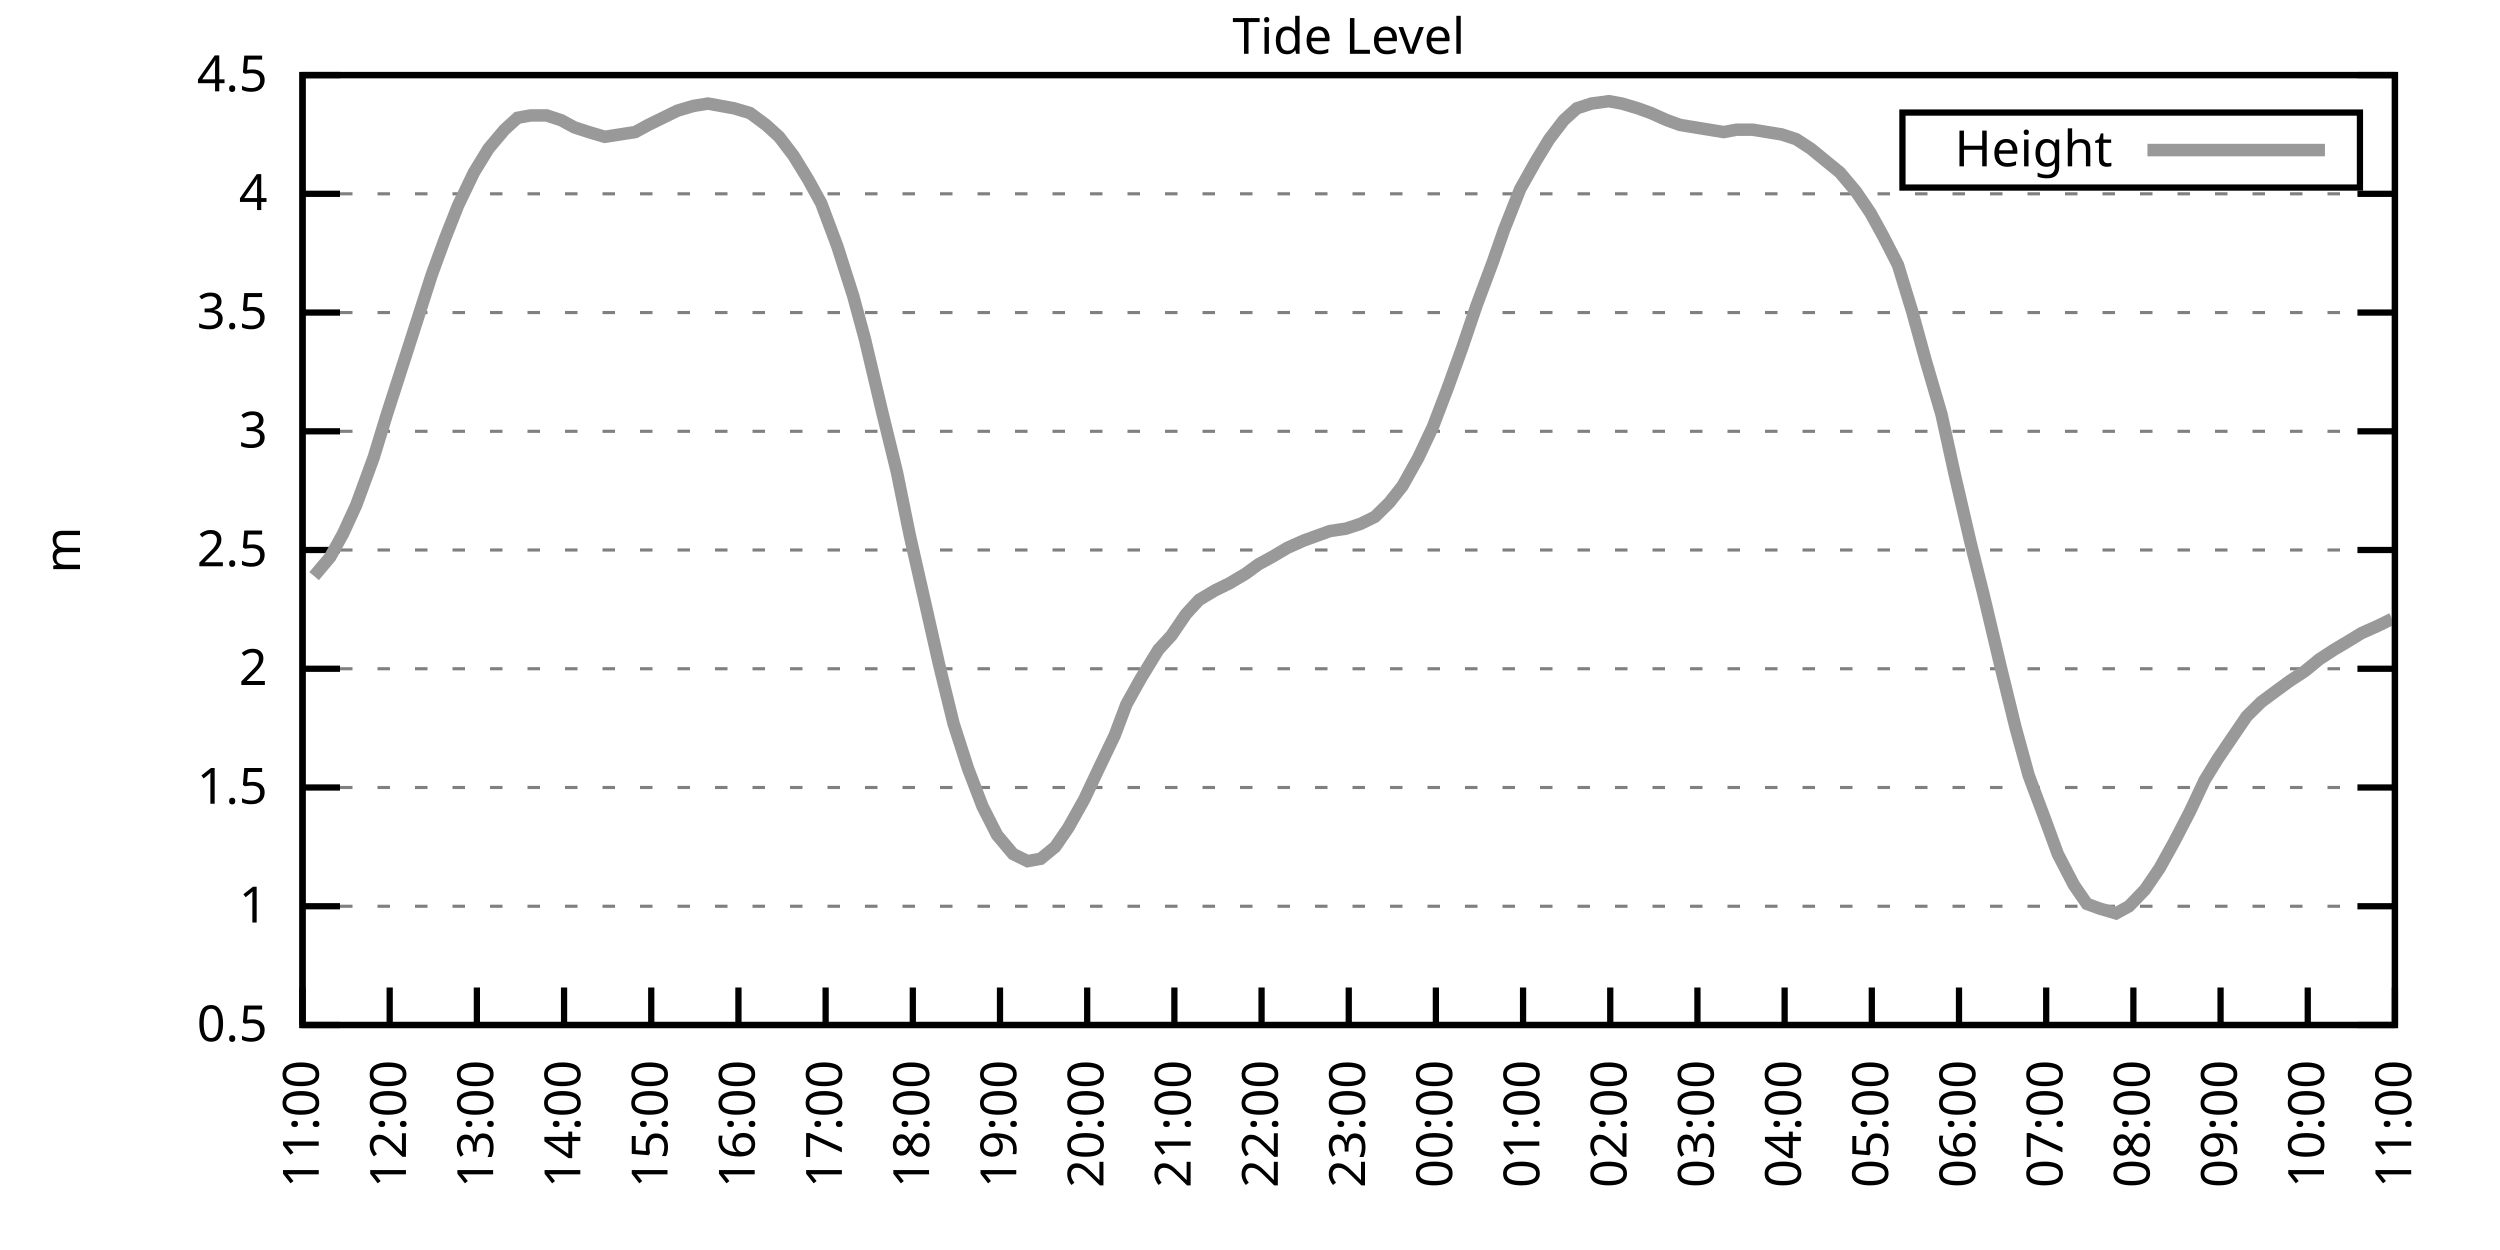
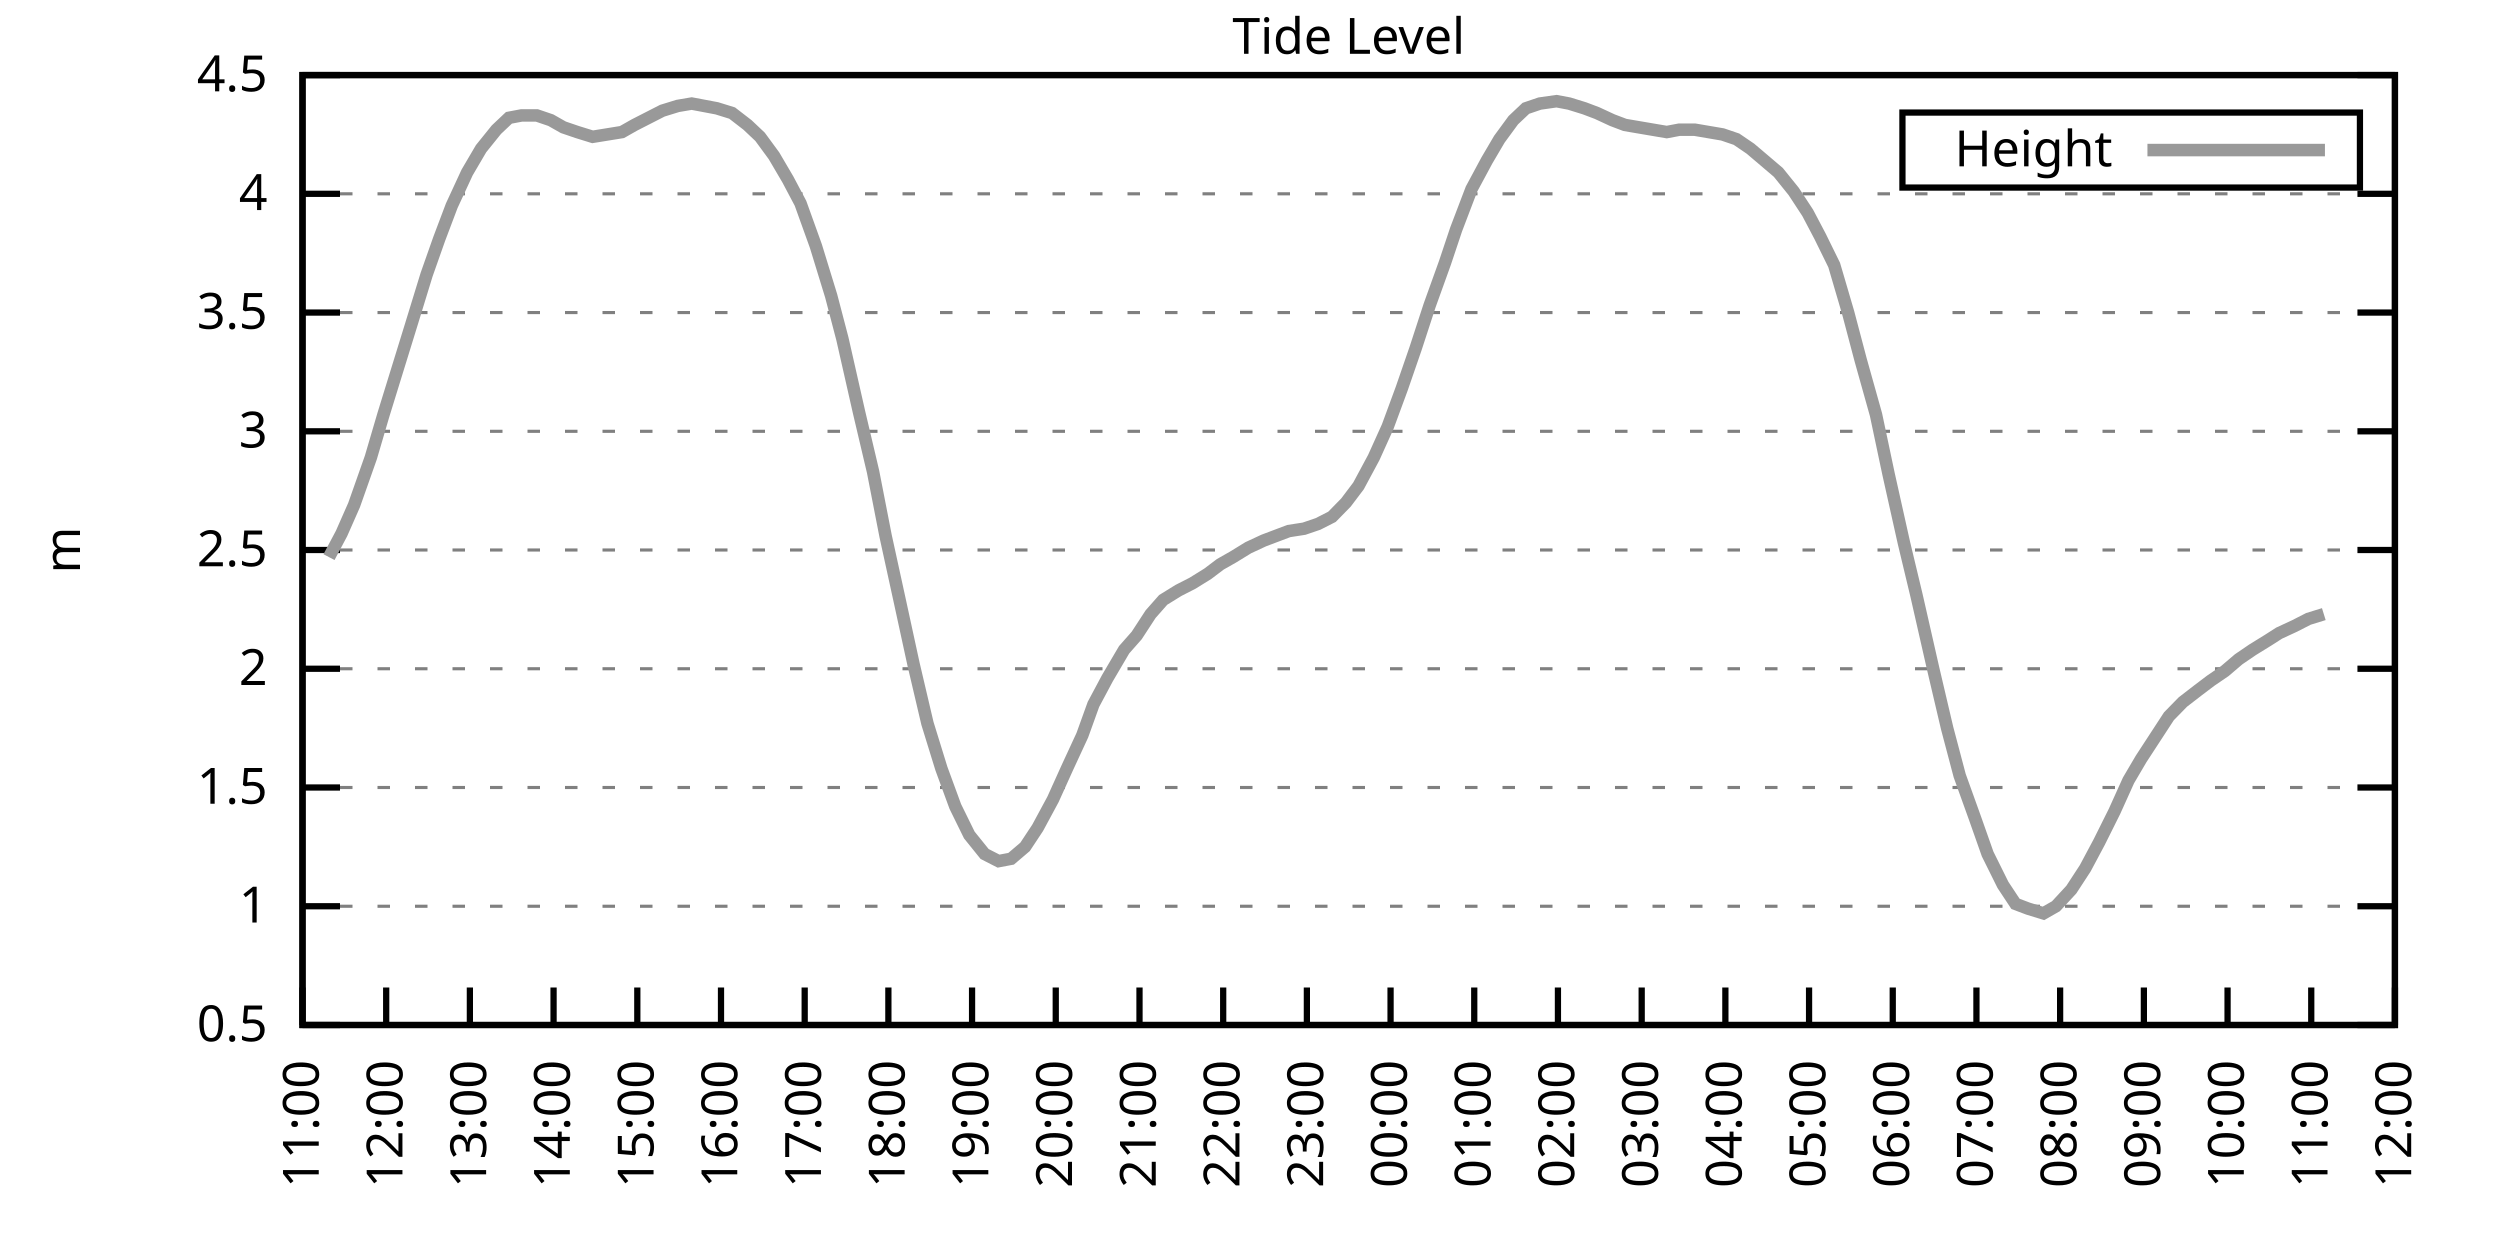
<svg xmlns="http://www.w3.org/2000/svg" xmlns:xlink="http://www.w3.org/1999/xlink" width="400" height="200" viewBox="0 0 400 200">
  <g id="gnuplot_canvas">
    <rect x="0" y="0" width="400" height="200" fill="none" />
    <defs>
      <circle id="gpDot" r="0.5" stroke-width="0.5" stroke="currentColor" />
      <path id="gpPt0" stroke-width="0.333" stroke="currentColor" d="M-1,0 h2 M0,-1 v2" />
      <path id="gpPt1" stroke-width="0.333" stroke="currentColor" d="M-1,-1 L1,1 M1,-1 L-1,1" />
      <path id="gpPt2" stroke-width="0.333" stroke="currentColor" d="M-1,0 L1,0 M0,-1 L0,1 M-1,-1 L1,1 M-1,1 L1,-1" />
      <rect id="gpPt3" stroke-width="0.333" stroke="currentColor" x="-1" y="-1" width="2" height="2" />
      <rect id="gpPt4" stroke-width="0.333" stroke="currentColor" fill="currentColor" x="-1" y="-1" width="2" height="2" />
      <circle id="gpPt5" stroke-width="0.333" stroke="currentColor" cx="0" cy="0" r="1" />
      <use xlink:href="#gpPt5" id="gpPt6" fill="currentColor" stroke="none" />
      <path id="gpPt7" stroke-width="0.333" stroke="currentColor" d="M0,-1.33 L-1.33,0.67 L1.33,0.67 z" />
      <use xlink:href="#gpPt7" id="gpPt8" fill="currentColor" stroke="none" />
      <use xlink:href="#gpPt7" id="gpPt9" stroke="currentColor" transform="rotate(180)" />
      <use xlink:href="#gpPt9" id="gpPt10" fill="currentColor" stroke="none" />
      <use xlink:href="#gpPt3" id="gpPt11" stroke="currentColor" transform="rotate(45)" />
      <use xlink:href="#gpPt11" id="gpPt12" fill="currentColor" stroke="none" />
      <path id="gpPt13" stroke-width="0.333" stroke="currentColor" d="M0,1.330 L1.265,0.411 L0.782,-1.067 L-0.782,-1.076 L-1.265,0.411 z" />
      <use xlink:href="#gpPt13" id="gpPt14" fill="currentColor" stroke="none" />
      <filter id="textbox" filterUnits="objectBoundingBox" x="0" y="0" height="1" width="1">
        <feFlood flood-color="white" flood-opacity="1" result="bgnd" />
        <feComposite in="SourceGraphic" in2="bgnd" operator="atop" />
      </filter>
      <filter id="greybox" filterUnits="objectBoundingBox" x="0" y="0" height="1" width="1">
        <feFlood flood-color="lightgrey" flood-opacity="1" result="grey" />
        <feComposite in="SourceGraphic" in2="grey" operator="atop" />
      </filter>
    </defs>
    <g fill="none" color="white" stroke="currentColor" stroke-width="1.00" stroke-linecap="butt" stroke-linejoin="miter">
</g>
    <g fill="none" color="black" stroke="currentColor" stroke-width="1.00" stroke-linecap="butt" stroke-linejoin="miter">
      <g stroke="none" shape-rendering="crispEdges">
        <polygon fill="rgb(255, 255, 255)" points="48.40,164.00 383.18,164.00 383.18,12.02 48.40,12.02 " />
      </g>
    </g>
    <g fill="none" color="black" stroke="currentColor" stroke-width="1.00" stroke-linecap="butt" stroke-linejoin="miter">
</g>
    <g fill="none" color="black" stroke="black" stroke-width="0.50" stroke-linecap="butt" stroke-linejoin="miter">
</g>
    <g fill="none" color="gray" stroke="currentColor" stroke-width="0.50" stroke-linecap="butt" stroke-linejoin="miter">
      <path stroke="gray" stroke-dasharray="2,4" class="gridline" d="M48.40,164.00 L383.19,164.00  " />
    </g>
    <g fill="none" color="gray" stroke="gray" stroke-width="1.00" stroke-linecap="butt" stroke-linejoin="miter">
</g>
    <g fill="none" color="black" stroke="currentColor" stroke-width="1.00" stroke-linecap="butt" stroke-linejoin="miter">
      <path stroke="black" d="M48.40,164.00 L54.40,164.00 M383.19,164.00 L377.19,164.00  " />
      <g transform="translate(42.80,166.60)" stroke="none" fill="black" font-family="Sans" font-size="8.00" text-anchor="end">
        <text>
          <tspan font-family="Sans"> 0.5</tspan>
        </text>
      </g>
    </g>
    <g fill="none" color="black" stroke="currentColor" stroke-width="1.00" stroke-linecap="butt" stroke-linejoin="miter">
</g>
    <g fill="none" color="black" stroke="black" stroke-width="0.50" stroke-linecap="butt" stroke-linejoin="miter">
</g>
    <g fill="none" color="gray" stroke="currentColor" stroke-width="0.50" stroke-linecap="butt" stroke-linejoin="miter">
      <path stroke="gray" stroke-dasharray="2,4" class="gridline" d="M48.40,145.00 L383.19,145.00  " />
    </g>
    <g fill="none" color="gray" stroke="gray" stroke-width="1.00" stroke-linecap="butt" stroke-linejoin="miter">
</g>
    <g fill="none" color="black" stroke="currentColor" stroke-width="1.00" stroke-linecap="butt" stroke-linejoin="miter">
      <path stroke="black" d="M48.40,145.00 L54.40,145.00 M383.19,145.00 L377.19,145.00  " />
      <g transform="translate(42.80,147.60)" stroke="none" fill="black" font-family="Sans" font-size="8.00" text-anchor="end">
        <text>
          <tspan font-family="Sans"> 1</tspan>
        </text>
      </g>
    </g>
    <g fill="none" color="black" stroke="currentColor" stroke-width="1.00" stroke-linecap="butt" stroke-linejoin="miter">
</g>
    <g fill="none" color="black" stroke="black" stroke-width="0.50" stroke-linecap="butt" stroke-linejoin="miter">
</g>
    <g fill="none" color="gray" stroke="currentColor" stroke-width="0.50" stroke-linecap="butt" stroke-linejoin="miter">
      <path stroke="gray" stroke-dasharray="2,4" class="gridline" d="M48.40,126.00 L383.19,126.00  " />
    </g>
    <g fill="none" color="gray" stroke="gray" stroke-width="1.00" stroke-linecap="butt" stroke-linejoin="miter">
</g>
    <g fill="none" color="black" stroke="currentColor" stroke-width="1.00" stroke-linecap="butt" stroke-linejoin="miter">
      <path stroke="black" d="M48.40,126.00 L54.40,126.00 M383.19,126.00 L377.19,126.00  " />
      <g transform="translate(42.80,128.60)" stroke="none" fill="black" font-family="Sans" font-size="8.00" text-anchor="end">
        <text>
          <tspan font-family="Sans"> 1.5</tspan>
        </text>
      </g>
    </g>
    <g fill="none" color="black" stroke="currentColor" stroke-width="1.00" stroke-linecap="butt" stroke-linejoin="miter">
</g>
    <g fill="none" color="black" stroke="black" stroke-width="0.50" stroke-linecap="butt" stroke-linejoin="miter">
</g>
    <g fill="none" color="gray" stroke="currentColor" stroke-width="0.50" stroke-linecap="butt" stroke-linejoin="miter">
      <path stroke="gray" stroke-dasharray="2,4" class="gridline" d="M48.40,107.00 L383.19,107.00  " />
    </g>
    <g fill="none" color="gray" stroke="gray" stroke-width="1.00" stroke-linecap="butt" stroke-linejoin="miter">
</g>
    <g fill="none" color="black" stroke="currentColor" stroke-width="1.00" stroke-linecap="butt" stroke-linejoin="miter">
      <path stroke="black" d="M48.40,107.00 L54.40,107.00 M383.19,107.00 L377.19,107.00  " />
      <g transform="translate(42.80,109.60)" stroke="none" fill="black" font-family="Sans" font-size="8.00" text-anchor="end">
        <text>
          <tspan font-family="Sans"> 2</tspan>
        </text>
      </g>
    </g>
    <g fill="none" color="black" stroke="currentColor" stroke-width="1.00" stroke-linecap="butt" stroke-linejoin="miter">
</g>
    <g fill="none" color="black" stroke="black" stroke-width="0.50" stroke-linecap="butt" stroke-linejoin="miter">
</g>
    <g fill="none" color="gray" stroke="currentColor" stroke-width="0.50" stroke-linecap="butt" stroke-linejoin="miter">
      <path stroke="gray" stroke-dasharray="2,4" class="gridline" d="M48.40,88.00 L383.19,88.00  " />
    </g>
    <g fill="none" color="gray" stroke="gray" stroke-width="1.00" stroke-linecap="butt" stroke-linejoin="miter">
</g>
    <g fill="none" color="black" stroke="currentColor" stroke-width="1.00" stroke-linecap="butt" stroke-linejoin="miter">
      <path stroke="black" d="M48.40,88.00 L54.40,88.00 M383.19,88.00 L377.19,88.00  " />
      <g transform="translate(42.80,90.60)" stroke="none" fill="black" font-family="Sans" font-size="8.00" text-anchor="end">
        <text>
          <tspan font-family="Sans"> 2.5</tspan>
        </text>
      </g>
    </g>
    <g fill="none" color="black" stroke="currentColor" stroke-width="1.00" stroke-linecap="butt" stroke-linejoin="miter">
</g>
    <g fill="none" color="black" stroke="black" stroke-width="0.50" stroke-linecap="butt" stroke-linejoin="miter">
</g>
    <g fill="none" color="gray" stroke="currentColor" stroke-width="0.50" stroke-linecap="butt" stroke-linejoin="miter">
      <path stroke="gray" stroke-dasharray="2,4" class="gridline" d="M48.40,69.01 L383.19,69.01  " />
    </g>
    <g fill="none" color="gray" stroke="gray" stroke-width="1.00" stroke-linecap="butt" stroke-linejoin="miter">
</g>
    <g fill="none" color="black" stroke="currentColor" stroke-width="1.00" stroke-linecap="butt" stroke-linejoin="miter">
      <path stroke="black" d="M48.40,69.01 L54.40,69.01 M383.19,69.01 L377.19,69.01  " />
      <g transform="translate(42.80,71.61)" stroke="none" fill="black" font-family="Sans" font-size="8.00" text-anchor="end">
        <text>
          <tspan font-family="Sans"> 3</tspan>
        </text>
      </g>
    </g>
    <g fill="none" color="black" stroke="currentColor" stroke-width="1.00" stroke-linecap="butt" stroke-linejoin="miter">
</g>
    <g fill="none" color="black" stroke="black" stroke-width="0.50" stroke-linecap="butt" stroke-linejoin="miter">
</g>
    <g fill="none" color="gray" stroke="currentColor" stroke-width="0.50" stroke-linecap="butt" stroke-linejoin="miter">
      <path stroke="gray" stroke-dasharray="2,4" class="gridline" d="M48.40,50.01 L383.19,50.01  " />
    </g>
    <g fill="none" color="gray" stroke="gray" stroke-width="1.00" stroke-linecap="butt" stroke-linejoin="miter">
</g>
    <g fill="none" color="black" stroke="currentColor" stroke-width="1.00" stroke-linecap="butt" stroke-linejoin="miter">
      <path stroke="black" d="M48.40,50.01 L54.40,50.01 M383.19,50.01 L377.19,50.01  " />
      <g transform="translate(42.80,52.61)" stroke="none" fill="black" font-family="Sans" font-size="8.00" text-anchor="end">
        <text>
          <tspan font-family="Sans"> 3.5</tspan>
        </text>
      </g>
    </g>
    <g fill="none" color="black" stroke="currentColor" stroke-width="1.00" stroke-linecap="butt" stroke-linejoin="miter">
</g>
    <g fill="none" color="black" stroke="black" stroke-width="0.50" stroke-linecap="butt" stroke-linejoin="miter">
</g>
    <g fill="none" color="gray" stroke="currentColor" stroke-width="0.50" stroke-linecap="butt" stroke-linejoin="miter">
      <path stroke="gray" stroke-dasharray="2,4" class="gridline" d="M48.40,31.01 L383.19,31.01  " />
    </g>
    <g fill="none" color="gray" stroke="gray" stroke-width="1.00" stroke-linecap="butt" stroke-linejoin="miter">
</g>
    <g fill="none" color="black" stroke="currentColor" stroke-width="1.00" stroke-linecap="butt" stroke-linejoin="miter">
      <path stroke="black" d="M48.40,31.01 L54.40,31.01 M383.19,31.01 L377.19,31.01  " />
      <g transform="translate(42.80,33.61)" stroke="none" fill="black" font-family="Sans" font-size="8.00" text-anchor="end">
        <text>
          <tspan font-family="Sans"> 4</tspan>
        </text>
      </g>
    </g>
    <g fill="none" color="black" stroke="currentColor" stroke-width="1.00" stroke-linecap="butt" stroke-linejoin="miter">
</g>
    <g fill="none" color="black" stroke="black" stroke-width="0.50" stroke-linecap="butt" stroke-linejoin="miter">
</g>
    <g fill="none" color="gray" stroke="currentColor" stroke-width="0.50" stroke-linecap="butt" stroke-linejoin="miter">
      <path stroke="gray" stroke-dasharray="2,4" class="gridline" d="M48.40,12.01 L383.19,12.01  " />
    </g>
    <g fill="none" color="gray" stroke="gray" stroke-width="1.00" stroke-linecap="butt" stroke-linejoin="miter">
</g>
    <g fill="none" color="black" stroke="currentColor" stroke-width="1.00" stroke-linecap="butt" stroke-linejoin="miter">
      <path stroke="black" d="M48.40,12.01 L54.40,12.01 M383.19,12.01 L377.19,12.01  " />
      <g transform="translate(42.80,14.61)" stroke="none" fill="black" font-family="Sans" font-size="8.00" text-anchor="end">
        <text>
          <tspan font-family="Sans"> 4.5</tspan>
        </text>
      </g>
    </g>
    <g fill="none" color="black" stroke="currentColor" stroke-width="1.00" stroke-linecap="butt" stroke-linejoin="miter">
      <path stroke="black" d="M48.40,164.00 L48.40,158.00  " />
      <g transform="translate(51.00,169.60) rotate(270.00)" stroke="none" fill="black" font-family="Sans" font-size="8.00" text-anchor="end">
        <text>
          <tspan font-family="Sans">11:00</tspan>
        </text>
      </g>
    </g>
    <g fill="none" color="black" stroke="currentColor" stroke-width="1.00" stroke-linecap="butt" stroke-linejoin="miter">
-       <path stroke="black" d="M62.35,164.00 L62.35,158.00  " />
-       <g transform="translate(64.95,169.60) rotate(270.00)" stroke="none" fill="black" font-family="Sans" font-size="8.00" text-anchor="end">
+       <path stroke="black" d="M61.79,164.00 L61.79,158.00  " />
+       <g transform="translate(64.39,169.60) rotate(270.00)" stroke="none" fill="black" font-family="Sans" font-size="8.00" text-anchor="end">
        <text>
          <tspan font-family="Sans">12:00</tspan>
        </text>
      </g>
    </g>
    <g fill="none" color="black" stroke="currentColor" stroke-width="1.00" stroke-linecap="butt" stroke-linejoin="miter">
-       <path stroke="black" d="M76.30,164.00 L76.30,158.00  " />
-       <g transform="translate(78.90,169.60) rotate(270.00)" stroke="none" fill="black" font-family="Sans" font-size="8.00" text-anchor="end">
+       <path stroke="black" d="M75.18,164.00 L75.18,158.00  " />
+       <g transform="translate(77.78,169.60) rotate(270.00)" stroke="none" fill="black" font-family="Sans" font-size="8.00" text-anchor="end">
        <text>
          <tspan font-family="Sans">13:00</tspan>
        </text>
      </g>
    </g>
    <g fill="none" color="black" stroke="currentColor" stroke-width="1.00" stroke-linecap="butt" stroke-linejoin="miter">
-       <path stroke="black" d="M90.25,164.00 L90.25,158.00  " />
-       <g transform="translate(92.85,169.60) rotate(270.00)" stroke="none" fill="black" font-family="Sans" font-size="8.00" text-anchor="end">
+       <path stroke="black" d="M88.57,164.00 L88.57,158.00  " />
+       <g transform="translate(91.17,169.60) rotate(270.00)" stroke="none" fill="black" font-family="Sans" font-size="8.00" text-anchor="end">
        <text>
          <tspan font-family="Sans">14:00</tspan>
        </text>
      </g>
    </g>
    <g fill="none" color="black" stroke="currentColor" stroke-width="1.00" stroke-linecap="butt" stroke-linejoin="miter">
-       <path stroke="black" d="M104.20,164.00 L104.20,158.00  " />
-       <g transform="translate(106.80,169.60) rotate(270.00)" stroke="none" fill="black" font-family="Sans" font-size="8.00" text-anchor="end">
+       <path stroke="black" d="M101.97,164.00 L101.97,158.00  " />
+       <g transform="translate(104.57,169.60) rotate(270.00)" stroke="none" fill="black" font-family="Sans" font-size="8.00" text-anchor="end">
        <text>
          <tspan font-family="Sans">15:00</tspan>
        </text>
      </g>
    </g>
    <g fill="none" color="black" stroke="currentColor" stroke-width="1.00" stroke-linecap="butt" stroke-linejoin="miter">
-       <path stroke="black" d="M118.15,164.00 L118.15,158.00  " />
-       <g transform="translate(120.75,169.60) rotate(270.00)" stroke="none" fill="black" font-family="Sans" font-size="8.00" text-anchor="end">
+       <path stroke="black" d="M115.36,164.00 L115.36,158.00  " />
+       <g transform="translate(117.96,169.60) rotate(270.00)" stroke="none" fill="black" font-family="Sans" font-size="8.00" text-anchor="end">
        <text>
          <tspan font-family="Sans">16:00</tspan>
        </text>
      </g>
    </g>
    <g fill="none" color="black" stroke="currentColor" stroke-width="1.00" stroke-linecap="butt" stroke-linejoin="miter">
-       <path stroke="black" d="M132.10,164.00 L132.10,158.00  " />
-       <g transform="translate(134.70,169.60) rotate(270.00)" stroke="none" fill="black" font-family="Sans" font-size="8.00" text-anchor="end">
+       <path stroke="black" d="M128.75,164.00 L128.75,158.00  " />
+       <g transform="translate(131.35,169.60) rotate(270.00)" stroke="none" fill="black" font-family="Sans" font-size="8.00" text-anchor="end">
        <text>
          <tspan font-family="Sans">17:00</tspan>
        </text>
      </g>
    </g>
    <g fill="none" color="black" stroke="currentColor" stroke-width="1.00" stroke-linecap="butt" stroke-linejoin="miter">
-       <path stroke="black" d="M146.05,164.00 L146.05,158.00  " />
-       <g transform="translate(148.65,169.60) rotate(270.00)" stroke="none" fill="black" font-family="Sans" font-size="8.00" text-anchor="end">
+       <path stroke="black" d="M142.14,164.00 L142.14,158.00  " />
+       <g transform="translate(144.74,169.60) rotate(270.00)" stroke="none" fill="black" font-family="Sans" font-size="8.00" text-anchor="end">
        <text>
          <tspan font-family="Sans">18:00</tspan>
        </text>
      </g>
    </g>
    <g fill="none" color="black" stroke="currentColor" stroke-width="1.00" stroke-linecap="butt" stroke-linejoin="miter">
-       <path stroke="black" d="M160.00,164.00 L160.00,158.00  " />
-       <g transform="translate(162.60,169.60) rotate(270.00)" stroke="none" fill="black" font-family="Sans" font-size="8.00" text-anchor="end">
+       <path stroke="black" d="M155.53,164.00 L155.53,158.00  " />
+       <g transform="translate(158.13,169.60) rotate(270.00)" stroke="none" fill="black" font-family="Sans" font-size="8.00" text-anchor="end">
        <text>
          <tspan font-family="Sans">19:00</tspan>
        </text>
      </g>
    </g>
    <g fill="none" color="black" stroke="currentColor" stroke-width="1.00" stroke-linecap="butt" stroke-linejoin="miter">
-       <path stroke="black" d="M173.95,164.00 L173.95,158.00  " />
-       <g transform="translate(176.55,169.60) rotate(270.00)" stroke="none" fill="black" font-family="Sans" font-size="8.00" text-anchor="end">
+       <path stroke="black" d="M168.92,164.00 L168.92,158.00  " />
+       <g transform="translate(171.52,169.60) rotate(270.00)" stroke="none" fill="black" font-family="Sans" font-size="8.00" text-anchor="end">
        <text>
          <tspan font-family="Sans">20:00</tspan>
        </text>
      </g>
    </g>
    <g fill="none" color="black" stroke="currentColor" stroke-width="1.00" stroke-linecap="butt" stroke-linejoin="miter">
-       <path stroke="black" d="M187.90,164.00 L187.90,158.00  " />
-       <g transform="translate(190.50,169.60) rotate(270.00)" stroke="none" fill="black" font-family="Sans" font-size="8.00" text-anchor="end">
+       <path stroke="black" d="M182.32,164.00 L182.32,158.00  " />
+       <g transform="translate(184.92,169.60) rotate(270.00)" stroke="none" fill="black" font-family="Sans" font-size="8.00" text-anchor="end">
        <text>
          <tspan font-family="Sans">21:00</tspan>
        </text>
      </g>
    </g>
    <g fill="none" color="black" stroke="currentColor" stroke-width="1.00" stroke-linecap="butt" stroke-linejoin="miter">
-       <path stroke="black" d="M201.85,164.00 L201.85,158.00  " />
-       <g transform="translate(204.45,169.60) rotate(270.00)" stroke="none" fill="black" font-family="Sans" font-size="8.00" text-anchor="end">
+       <path stroke="black" d="M195.71,164.00 L195.71,158.00  " />
+       <g transform="translate(198.31,169.60) rotate(270.00)" stroke="none" fill="black" font-family="Sans" font-size="8.00" text-anchor="end">
        <text>
          <tspan font-family="Sans">22:00</tspan>
        </text>
      </g>
    </g>
    <g fill="none" color="black" stroke="currentColor" stroke-width="1.00" stroke-linecap="butt" stroke-linejoin="miter">
-       <path stroke="black" d="M215.80,164.00 L215.80,158.00  " />
-       <g transform="translate(218.40,169.60) rotate(270.00)" stroke="none" fill="black" font-family="Sans" font-size="8.00" text-anchor="end">
+       <path stroke="black" d="M209.10,164.00 L209.10,158.00  " />
+       <g transform="translate(211.70,169.60) rotate(270.00)" stroke="none" fill="black" font-family="Sans" font-size="8.00" text-anchor="end">
        <text>
          <tspan font-family="Sans">23:00</tspan>
        </text>
      </g>
    </g>
    <g fill="none" color="black" stroke="currentColor" stroke-width="1.00" stroke-linecap="butt" stroke-linejoin="miter">
-       <path stroke="black" d="M229.74,164.00 L229.74,158.00  " />
-       <g transform="translate(232.34,169.60) rotate(270.00)" stroke="none" fill="black" font-family="Sans" font-size="8.00" text-anchor="end">
+       <path stroke="black" d="M222.49,164.00 L222.49,158.00  " />
+       <g transform="translate(225.09,169.60) rotate(270.00)" stroke="none" fill="black" font-family="Sans" font-size="8.00" text-anchor="end">
        <text>
          <tspan font-family="Sans">00:00</tspan>
        </text>
      </g>
    </g>
    <g fill="none" color="black" stroke="currentColor" stroke-width="1.00" stroke-linecap="butt" stroke-linejoin="miter">
-       <path stroke="black" d="M243.69,164.00 L243.69,158.00  " />
-       <g transform="translate(246.29,169.60) rotate(270.00)" stroke="none" fill="black" font-family="Sans" font-size="8.00" text-anchor="end">
+       <path stroke="black" d="M235.88,164.00 L235.88,158.00  " />
+       <g transform="translate(238.48,169.60) rotate(270.00)" stroke="none" fill="black" font-family="Sans" font-size="8.00" text-anchor="end">
        <text>
          <tspan font-family="Sans">01:00</tspan>
        </text>
      </g>
    </g>
    <g fill="none" color="black" stroke="currentColor" stroke-width="1.00" stroke-linecap="butt" stroke-linejoin="miter">
-       <path stroke="black" d="M257.64,164.00 L257.64,158.00  " />
-       <g transform="translate(260.24,169.60) rotate(270.00)" stroke="none" fill="black" font-family="Sans" font-size="8.00" text-anchor="end">
+       <path stroke="black" d="M249.27,164.00 L249.27,158.00  " />
+       <g transform="translate(251.87,169.60) rotate(270.00)" stroke="none" fill="black" font-family="Sans" font-size="8.00" text-anchor="end">
        <text>
          <tspan font-family="Sans">02:00</tspan>
        </text>
      </g>
    </g>
    <g fill="none" color="black" stroke="currentColor" stroke-width="1.00" stroke-linecap="butt" stroke-linejoin="miter">
-       <path stroke="black" d="M271.59,164.00 L271.59,158.00  " />
-       <g transform="translate(274.19,169.60) rotate(270.00)" stroke="none" fill="black" font-family="Sans" font-size="8.00" text-anchor="end">
+       <path stroke="black" d="M262.67,164.00 L262.67,158.00  " />
+       <g transform="translate(265.27,169.60) rotate(270.00)" stroke="none" fill="black" font-family="Sans" font-size="8.00" text-anchor="end">
        <text>
          <tspan font-family="Sans">03:00</tspan>
        </text>
      </g>
    </g>
    <g fill="none" color="black" stroke="currentColor" stroke-width="1.00" stroke-linecap="butt" stroke-linejoin="miter">
-       <path stroke="black" d="M285.54,164.00 L285.54,158.00  " />
-       <g transform="translate(288.14,169.60) rotate(270.00)" stroke="none" fill="black" font-family="Sans" font-size="8.00" text-anchor="end">
+       <path stroke="black" d="M276.06,164.00 L276.06,158.00  " />
+       <g transform="translate(278.66,169.60) rotate(270.00)" stroke="none" fill="black" font-family="Sans" font-size="8.00" text-anchor="end">
        <text>
          <tspan font-family="Sans">04:00</tspan>
        </text>
      </g>
    </g>
    <g fill="none" color="black" stroke="currentColor" stroke-width="1.00" stroke-linecap="butt" stroke-linejoin="miter">
-       <path stroke="black" d="M299.49,164.00 L299.49,158.00  " />
-       <g transform="translate(302.09,169.60) rotate(270.00)" stroke="none" fill="black" font-family="Sans" font-size="8.00" text-anchor="end">
+       <path stroke="black" d="M289.45,164.00 L289.45,158.00  " />
+       <g transform="translate(292.05,169.60) rotate(270.00)" stroke="none" fill="black" font-family="Sans" font-size="8.00" text-anchor="end">
        <text>
          <tspan font-family="Sans">05:00</tspan>
        </text>
      </g>
    </g>
    <g fill="none" color="black" stroke="currentColor" stroke-width="1.00" stroke-linecap="butt" stroke-linejoin="miter">
-       <path stroke="black" d="M313.44,164.00 L313.44,158.00  " />
-       <g transform="translate(316.04,169.60) rotate(270.00)" stroke="none" fill="black" font-family="Sans" font-size="8.00" text-anchor="end">
+       <path stroke="black" d="M302.84,164.00 L302.84,158.00  " />
+       <g transform="translate(305.44,169.60) rotate(270.00)" stroke="none" fill="black" font-family="Sans" font-size="8.00" text-anchor="end">
        <text>
          <tspan font-family="Sans">06:00</tspan>
        </text>
      </g>
    </g>
    <g fill="none" color="black" stroke="currentColor" stroke-width="1.00" stroke-linecap="butt" stroke-linejoin="miter">
-       <path stroke="black" d="M327.39,164.00 L327.39,158.00  " />
-       <g transform="translate(329.99,169.60) rotate(270.00)" stroke="none" fill="black" font-family="Sans" font-size="8.00" text-anchor="end">
+       <path stroke="black" d="M316.23,164.00 L316.23,158.00  " />
+       <g transform="translate(318.83,169.60) rotate(270.00)" stroke="none" fill="black" font-family="Sans" font-size="8.00" text-anchor="end">
        <text>
          <tspan font-family="Sans">07:00</tspan>
        </text>
      </g>
    </g>
    <g fill="none" color="black" stroke="currentColor" stroke-width="1.00" stroke-linecap="butt" stroke-linejoin="miter">
-       <path stroke="black" d="M341.34,164.00 L341.34,158.00  " />
-       <g transform="translate(343.94,169.60) rotate(270.00)" stroke="none" fill="black" font-family="Sans" font-size="8.00" text-anchor="end">
+       <path stroke="black" d="M329.62,164.00 L329.62,158.00  " />
+       <g transform="translate(332.22,169.60) rotate(270.00)" stroke="none" fill="black" font-family="Sans" font-size="8.00" text-anchor="end">
        <text>
          <tspan font-family="Sans">08:00</tspan>
        </text>
      </g>
    </g>
    <g fill="none" color="black" stroke="currentColor" stroke-width="1.00" stroke-linecap="butt" stroke-linejoin="miter">
-       <path stroke="black" d="M355.29,164.00 L355.29,158.00  " />
-       <g transform="translate(357.89,169.60) rotate(270.00)" stroke="none" fill="black" font-family="Sans" font-size="8.00" text-anchor="end">
+       <path stroke="black" d="M343.02,164.00 L343.02,158.00  " />
+       <g transform="translate(345.62,169.60) rotate(270.00)" stroke="none" fill="black" font-family="Sans" font-size="8.00" text-anchor="end">
        <text>
          <tspan font-family="Sans">09:00</tspan>
        </text>
      </g>
    </g>
    <g fill="none" color="black" stroke="currentColor" stroke-width="1.00" stroke-linecap="butt" stroke-linejoin="miter">
-       <path stroke="black" d="M369.24,164.00 L369.24,158.00  " />
-       <g transform="translate(371.84,169.60) rotate(270.00)" stroke="none" fill="black" font-family="Sans" font-size="8.00" text-anchor="end">
+       <path stroke="black" d="M356.41,164.00 L356.41,158.00  " />
+       <g transform="translate(359.01,169.60) rotate(270.00)" stroke="none" fill="black" font-family="Sans" font-size="8.00" text-anchor="end">
        <text>
          <tspan font-family="Sans">10:00</tspan>
+         </text>
+       </g>
+     </g>
+     <g fill="none" color="black" stroke="currentColor" stroke-width="1.00" stroke-linecap="butt" stroke-linejoin="miter">
+       <path stroke="black" d="M369.80,164.00 L369.80,158.00  " />
+       <g transform="translate(372.40,169.60) rotate(270.00)" stroke="none" fill="black" font-family="Sans" font-size="8.00" text-anchor="end">
+         <text>
+           <tspan font-family="Sans">11:00</tspan>
        </text>
      </g>
    </g>
    <g fill="none" color="black" stroke="currentColor" stroke-width="1.00" stroke-linecap="butt" stroke-linejoin="miter">
      <path stroke="black" d="M383.19,164.00 L383.19,158.00  " />
      <g transform="translate(385.79,169.60) rotate(270.00)" stroke="none" fill="black" font-family="Sans" font-size="8.00" text-anchor="end">
        <text>
-           <tspan font-family="Sans">11:00</tspan>
+           <tspan font-family="Sans">12:00</tspan>
        </text>
      </g>
    </g>
    <g fill="none" color="black" stroke="currentColor" stroke-width="1.00" stroke-linecap="butt" stroke-linejoin="miter">
</g>
    <g fill="none" color="black" stroke="currentColor" stroke-width="1.00" stroke-linecap="butt" stroke-linejoin="miter">
      <path stroke="black" d="M48.40,12.01 L48.40,164.00 L383.19,164.00 L383.19,12.01 L48.40,12.01 Z  " />
    </g>
    <g fill="none" color="black" stroke="currentColor" stroke-width="1.00" stroke-linecap="butt" stroke-linejoin="miter">
</g>
    <g fill="none" color="black" stroke="currentColor" stroke-width="1.00" stroke-linecap="butt" stroke-linejoin="miter">
      <path stroke="black" d="M304.39,30.01 L304.39,18.01 L377.59,18.01 L377.59,30.01 L304.39,30.01 Z  " />
    </g>
    <g id="Tide_level_plot_1">
      <g fill="none" color="white" stroke="black" stroke-width="2.00" stroke-linecap="butt" stroke-linejoin="miter">
</g>
      <g fill="none" color="black" stroke="currentColor" stroke-width="2.00" stroke-linecap="butt" stroke-linejoin="miter">
        <g transform="translate(337.99,26.61)" stroke="none" fill="black" font-family="Sans" font-size="8.00" text-anchor="end">
          <text>
            <tspan font-family="Sans">Height</tspan>
          </text>
        </g>
      </g>
      <g fill="none" color="black" stroke="currentColor" stroke-width="2.00" stroke-linecap="butt" stroke-linejoin="miter">
-         <path stroke="rgb(153, 153, 153)" d="M343.59,24.01 L371.99,24.01 M50.26,92.18 L52.82,89.14 L54.91,85.35 L57.00,80.79 L59.79,73.19 L61.88,66.35   L64.21,59.13 L66.53,51.91 L69.09,43.93 L71.18,38.23 L73.28,32.91 L75.83,27.59 L78.16,23.79 L80.72,20.75   L82.81,18.85 L84.90,18.47 L87.46,18.47 L89.78,19.23 L91.88,20.37 L94.20,21.13 L96.76,21.89 L101.64,21.13   L103.73,19.99 L106.06,18.85 L108.38,17.71 L110.94,16.95 L113.27,16.57 L115.36,16.95 L117.45,17.33 L120.01,18.09   L122.57,19.99 L124.66,21.89 L126.98,24.93 L129.31,28.73 L131.40,32.53 L133.96,39.37 L136.51,47.35 L138.37,54.19   L141.16,65.97 L143.49,75.47 L145.58,85.73 L147.91,95.98 L150.23,106.24 L152.56,115.74 L154.88,122.96 L157.21,129.04   L159.53,133.60 L162.09,136.64 L164.41,137.78 L166.51,137.40 L168.83,135.50 L170.92,132.46 L173.48,127.90 L175.81,122.96   L178.36,117.64 L180.22,112.70 L182.55,108.52 L185.34,103.96 L187.43,101.68 L189.76,98.26 L191.85,95.98 L194.41,94.46   L196.73,93.32 L199.29,91.80 L201.38,90.28 L203.47,89.14 L206.03,87.63 L208.59,86.49 L210.68,85.73 L212.77,84.97   L215.33,84.59 L217.65,83.83 L219.98,82.69 L222.30,80.41 L224.40,77.75 L226.95,73.19 L229.28,68.25 L231.60,62.17   L233.93,55.71 L236.25,48.87 L238.81,42.03 L240.67,36.71 L243.23,30.25 L245.79,25.69 L247.88,22.27 L250.20,19.23   L252.30,17.33 L254.62,16.57 L257.41,16.19 L259.50,16.57 L262.06,17.33 L264.15,18.09 L266.71,19.23 L268.80,19.99   L271.13,20.37 L273.45,20.75 L275.78,21.13 L277.87,20.75 L280.43,20.75 L282.75,21.13 L285.08,21.51 L287.40,22.27   L289.73,23.79 L292.05,25.69 L294.38,27.59 L296.94,30.63 L299.26,34.05 L301.35,37.85 L303.68,42.41 L306.00,50.01   L308.09,57.61 L310.65,66.35 L312.74,75.85 L315.30,86.87 L317.39,95.22 L320.18,107.00 L322.51,116.50 L324.60,124.10   L327.16,130.94 L329.25,136.64 L331.81,141.58 L333.90,144.62 L335.99,145.38 L338.55,146.14 L340.64,145.00 L343.20,142.34   L345.53,138.92 L347.85,134.74 L350.41,129.80 L352.73,124.86 L354.83,121.44 L357.15,118.02 L359.48,114.60 L361.80,112.32   L364.36,110.42 L366.45,108.90 L368.78,107.38 L371.10,105.48 L373.43,103.96 L375.98,102.44 L377.84,101.30 L380.40,100.16   L382.73,99.02  " />
+         <path stroke="rgb(153, 153, 153)" d="M343.59,24.01 L371.99,24.01 M52.64,89.14 L54.65,85.35 L56.66,80.79 L59.34,73.19 L61.35,66.35 L63.58,59.13   L65.81,51.91 L68.26,43.93 L70.27,38.23 L72.28,32.91 L74.74,27.59 L76.97,23.79 L79.42,20.75 L81.43,18.85   L83.44,18.47 L85.90,18.47 L88.13,19.23 L90.14,20.37 L92.37,21.13 L94.82,21.89 L99.51,21.13 L101.52,19.99   L103.75,18.85 L105.98,17.71 L108.44,16.95 L110.67,16.57 L112.68,16.95 L114.69,17.33 L117.14,18.09 L119.60,19.99   L121.61,21.89 L123.84,24.93 L126.07,28.73 L128.08,32.53 L130.54,39.37 L132.99,47.35 L134.78,54.19 L137.45,65.97   L139.69,75.47 L141.69,85.73 L143.93,95.98 L146.16,106.24 L148.39,115.74 L150.62,122.96 L152.85,129.04 L155.09,133.60   L157.54,136.64 L159.77,137.78 L161.78,137.40 L164.01,135.50 L166.02,132.46 L168.48,127.90 L170.71,122.96 L173.17,117.64   L174.95,112.70 L177.18,108.52 L179.86,103.96 L181.87,101.68 L184.10,98.26 L186.11,95.98 L188.57,94.46 L190.80,93.32   L193.25,91.80 L195.26,90.28 L197.27,89.14 L199.73,87.63 L202.18,86.49 L204.19,85.73 L206.20,84.97 L208.65,84.59   L210.88,83.83 L213.12,82.69 L215.35,80.41 L217.36,77.75 L219.81,73.19 L222.04,68.25 L224.28,62.17 L226.51,55.71   L228.74,48.87 L231.20,42.03 L232.98,36.71 L235.44,30.25 L237.89,25.69 L239.90,22.27 L242.13,19.23 L244.14,17.33   L246.37,16.57 L249.05,16.19 L251.06,16.57 L253.51,17.33 L255.52,18.09 L257.98,19.23 L259.99,19.99 L262.22,20.37   L264.45,20.75 L266.68,21.13 L268.69,20.75 L271.15,20.75 L273.38,21.13 L275.61,21.51 L277.84,22.27 L280.07,23.79   L282.31,25.69 L284.54,27.59 L286.99,30.63 L289.23,34.05 L291.23,37.85 L293.47,42.41 L295.70,50.01 L297.71,57.61   L300.16,66.35 L302.17,75.85 L304.63,86.87 L306.63,95.22 L309.31,107.00 L311.54,116.50 L313.55,124.10 L316.01,130.94   L318.02,136.64 L320.47,141.58 L322.48,144.62 L324.49,145.38 L326.95,146.14 L328.95,145.00 L331.41,142.34 L333.64,138.92   L335.87,134.74 L338.33,129.80 L340.56,124.86 L342.57,121.44 L344.80,118.02 L347.03,114.60 L349.26,112.32 L351.72,110.42   L353.73,108.90 L355.96,107.38 L358.19,105.48 L360.42,103.96 L362.88,102.44 L364.66,101.30 L367.12,100.16 L369.35,99.02   L371.81,98.26  " />
      </g>
    </g>
    <g fill="none" color="black" stroke="currentColor" stroke-width="2.00" stroke-linecap="butt" stroke-linejoin="miter">
</g>
    <g fill="none" color="black" stroke="black" stroke-width="1.00" stroke-linecap="butt" stroke-linejoin="miter">
</g>
    <g fill="none" color="black" stroke="currentColor" stroke-width="1.00" stroke-linecap="butt" stroke-linejoin="miter">
      <path stroke="black" d="M48.40,12.01 L48.40,164.00 L383.19,164.00 L383.19,12.01 L48.40,12.01 Z  " />
      <g transform="translate(12.80,88.01) rotate(270.00)" stroke="none" fill="black" font-family="Sans" font-size="8.00" text-anchor="middle">
        <text>
          <tspan font-family="Sans">m</tspan>
        </text>
      </g>
    </g>
    <g fill="none" color="black" stroke="currentColor" stroke-width="1.00" stroke-linecap="butt" stroke-linejoin="miter">
</g>
    <g fill="none" color="black" stroke="currentColor" stroke-width="1.00" stroke-linecap="butt" stroke-linejoin="miter">
      <g transform="translate(215.79,8.61)" stroke="none" fill="black" font-family="Sans" font-size="8.00" text-anchor="middle">
        <text>
          <tspan font-family="Sans">Tide Level</tspan>
        </text>
      </g>
    </g>
    <g fill="none" color="black" stroke="currentColor" stroke-width="1.00" stroke-linecap="butt" stroke-linejoin="miter">
</g>
  </g>
</svg>
